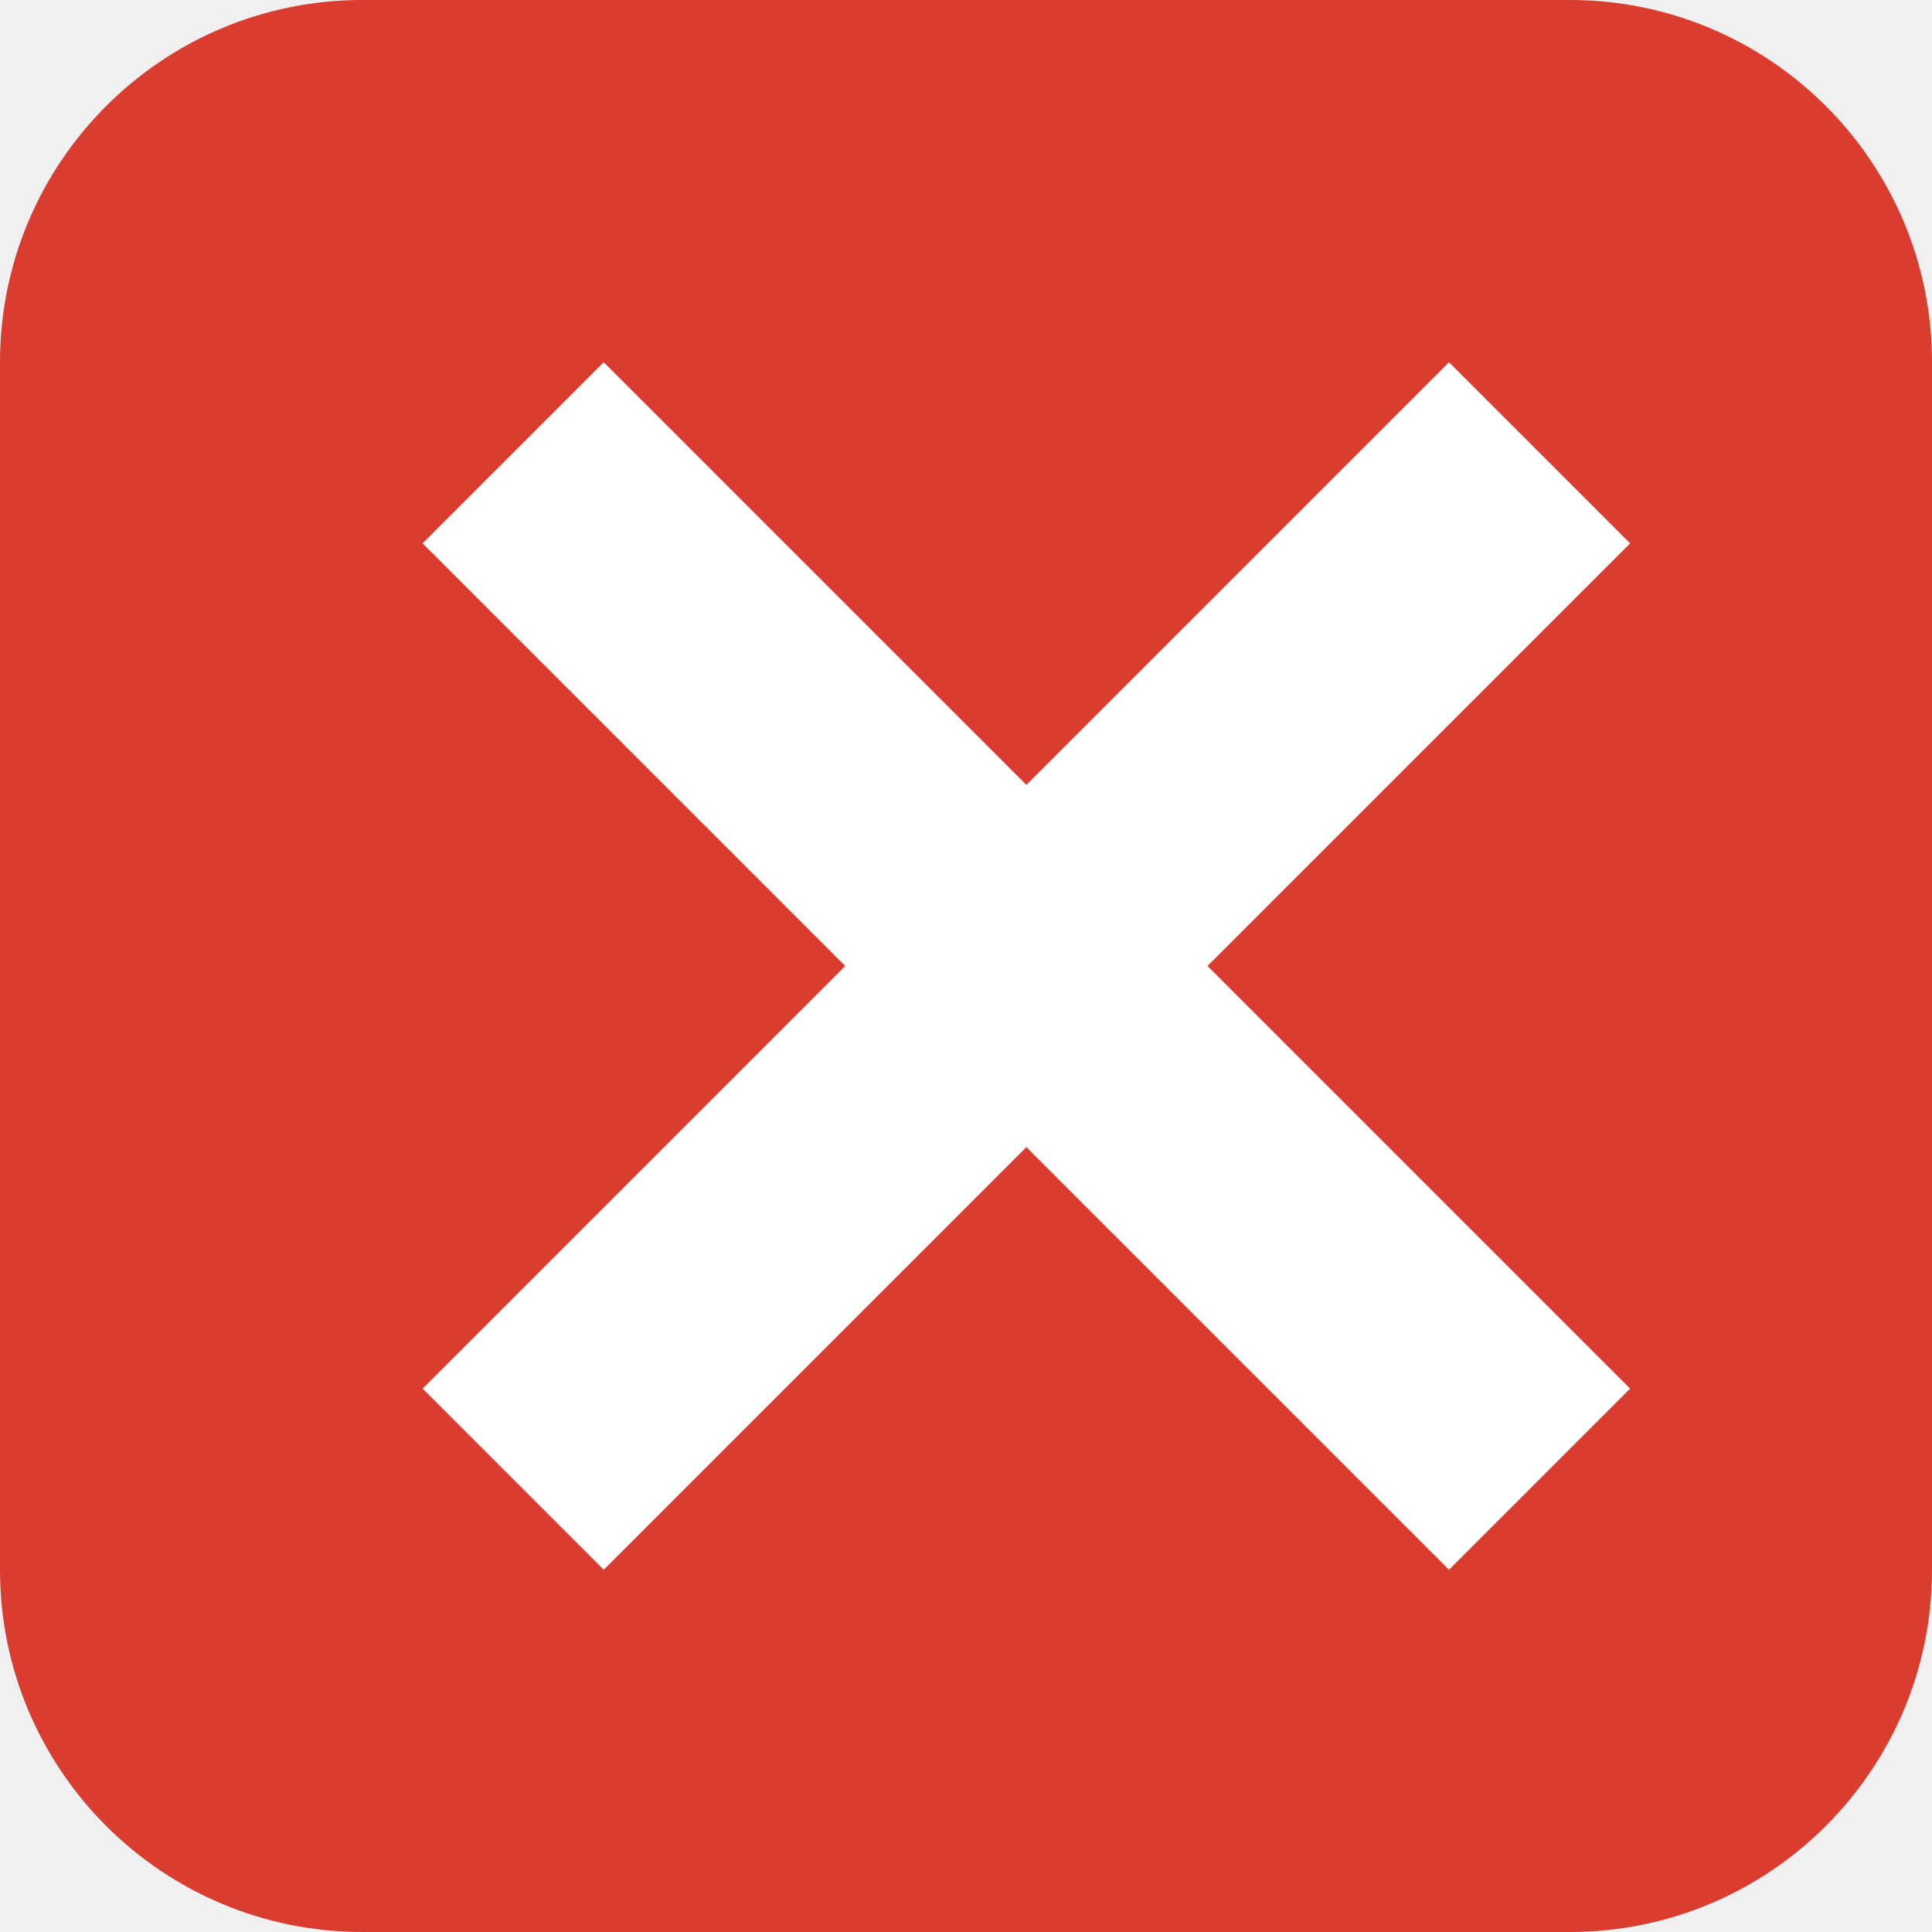
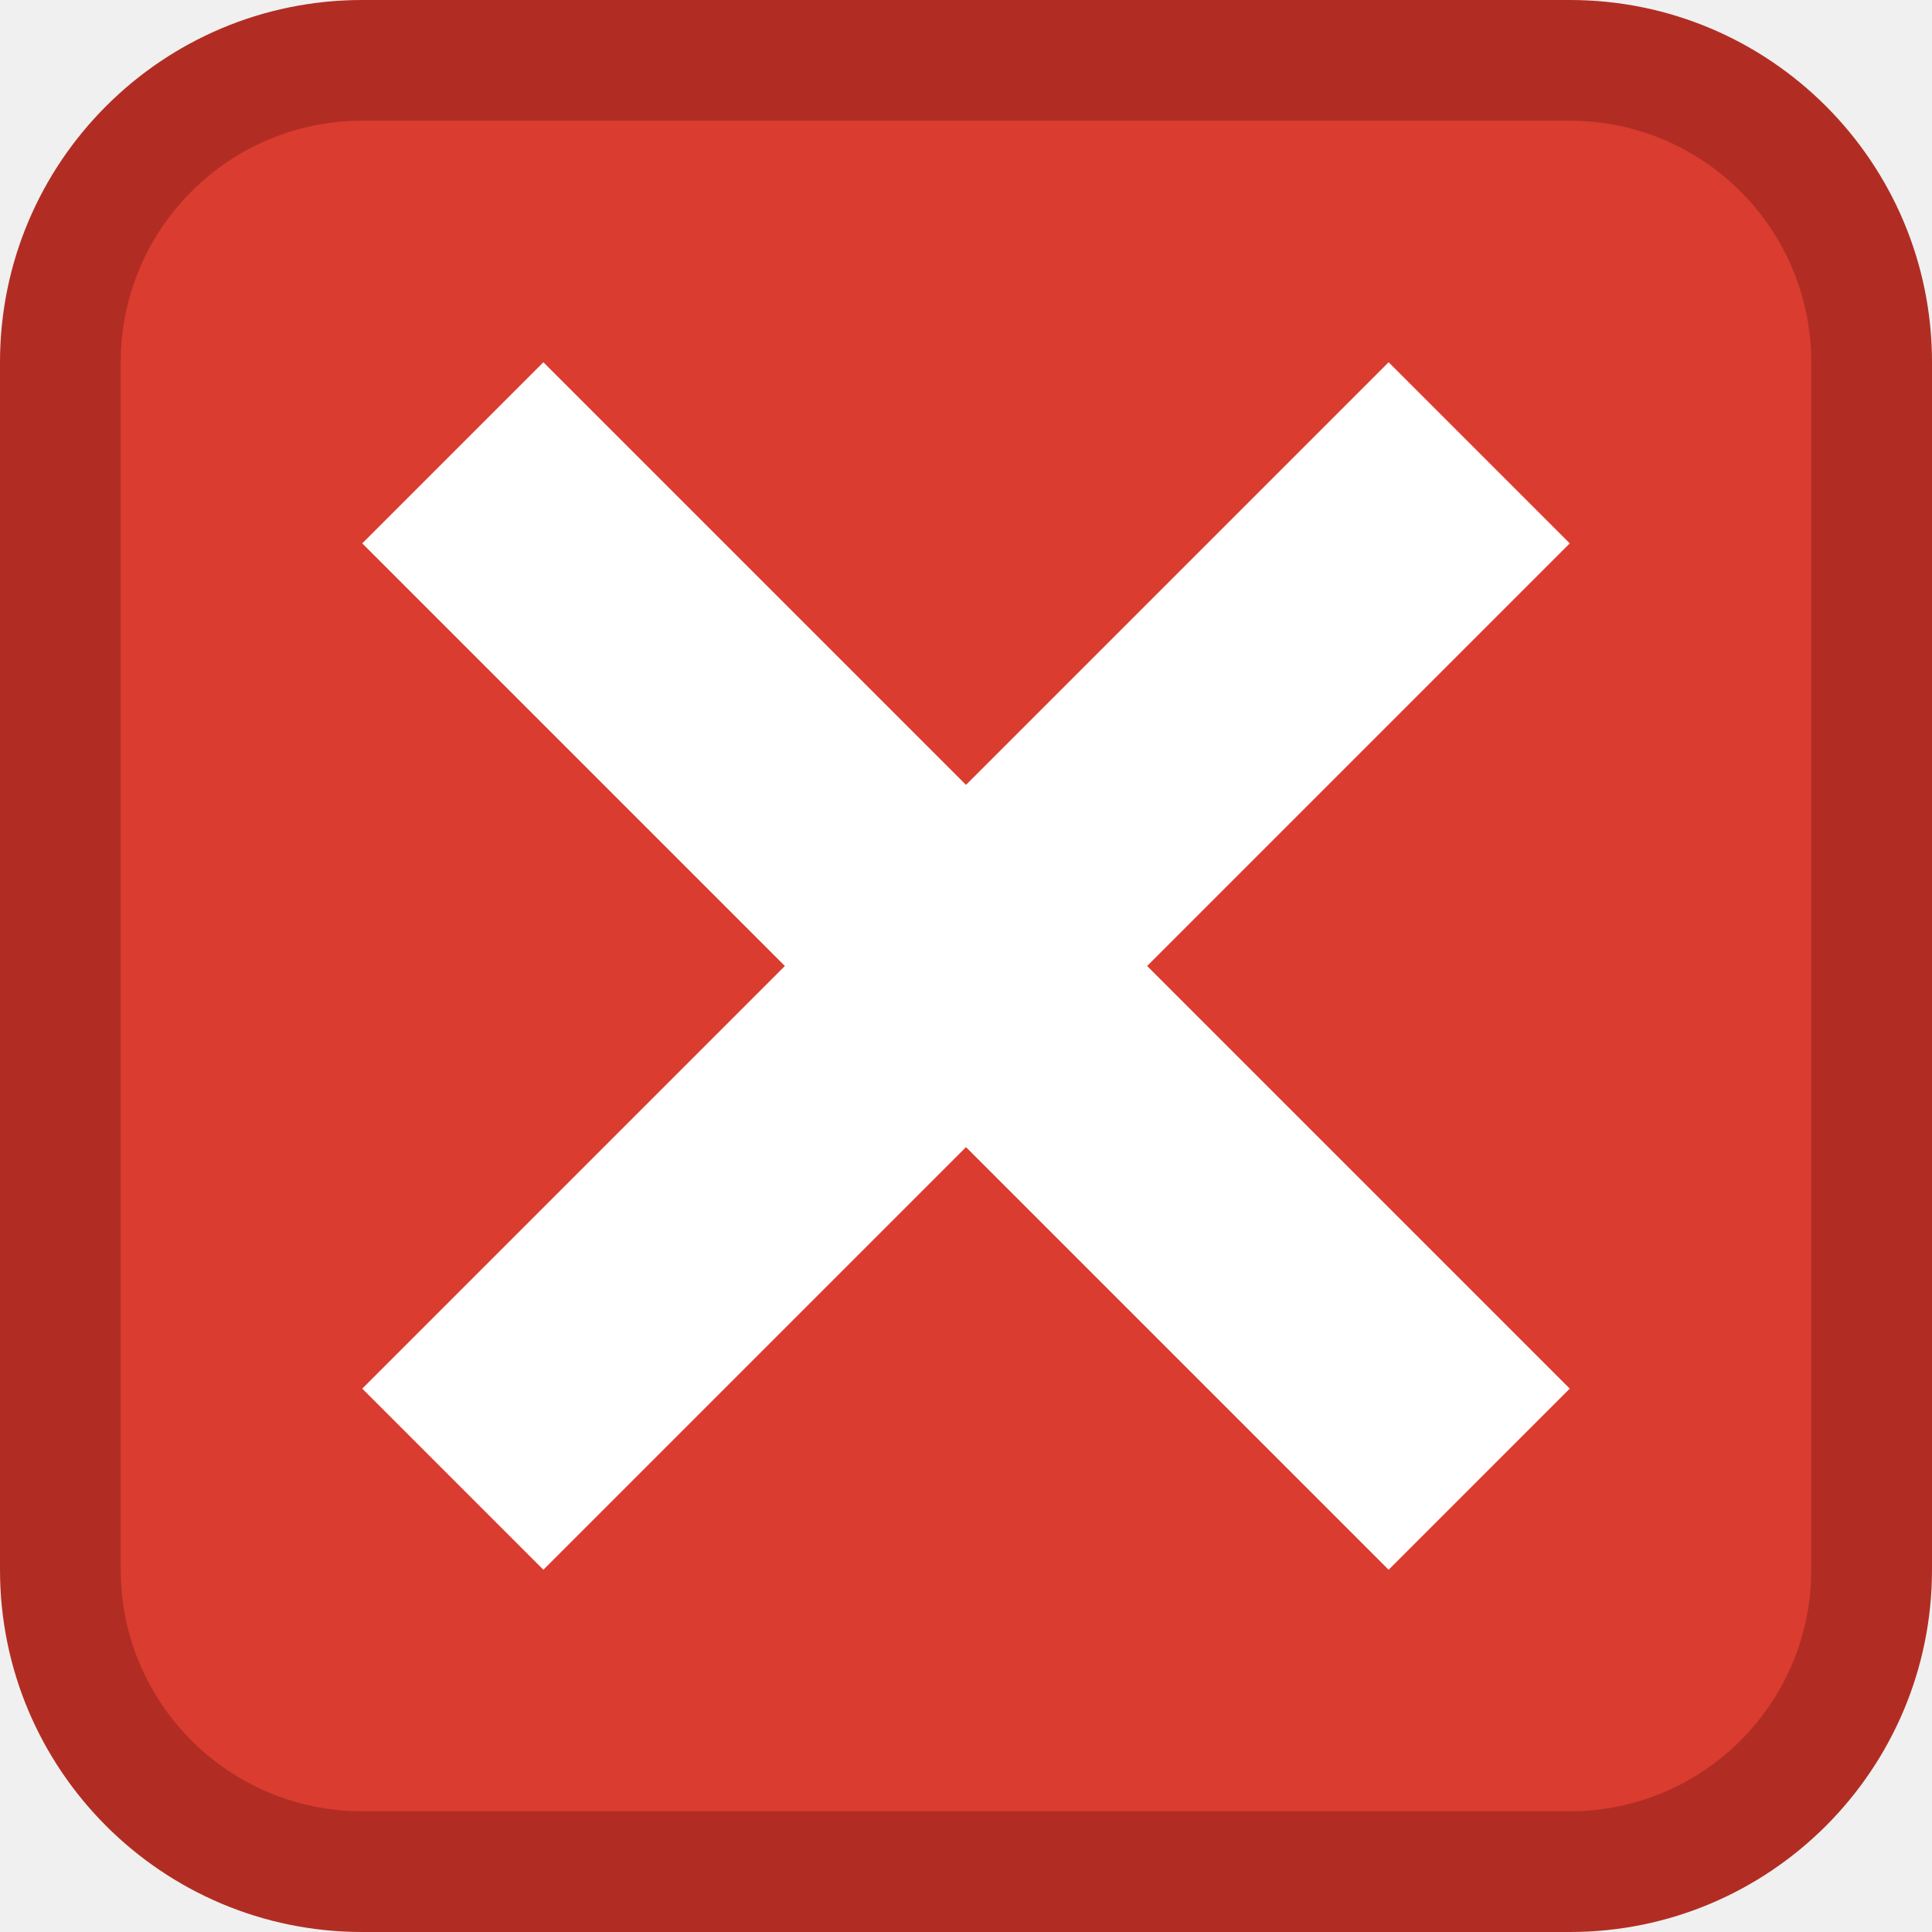
- <svg xmlns="http://www.w3.org/2000/svg" width="16" height="16">
-   <rect width="16" height="16" rx="3" ry="3" fill="#db3c30" />
-   <path d="M3.5 4.5L7 8l-3.5 3.5L5 13l3.5-3.5L12 13l1.5-1.5L10 8l3.5-3.5L12 3 8.5 6.5 5 3z" fill="#fff" />
+ <svg xmlns="http://www.w3.org/2000/svg" width="16" height="16" version="1.1">
+   <rect width="16" height="16" rx="3" ry="3" fill="#b12d23" />
+   <rect x="1" y="1" width="14" height="14" rx="2" ry="2" fill="#db3c30" />
+   <path d="M 3,4.5 6.5,8 3,11.5 4.5,13 8,9.5 11.5,13 13,11.5 9.5,8 13,4.5 11.5,3 8,6.5 4.5,3 Z" fill="#fff" />
</svg>
